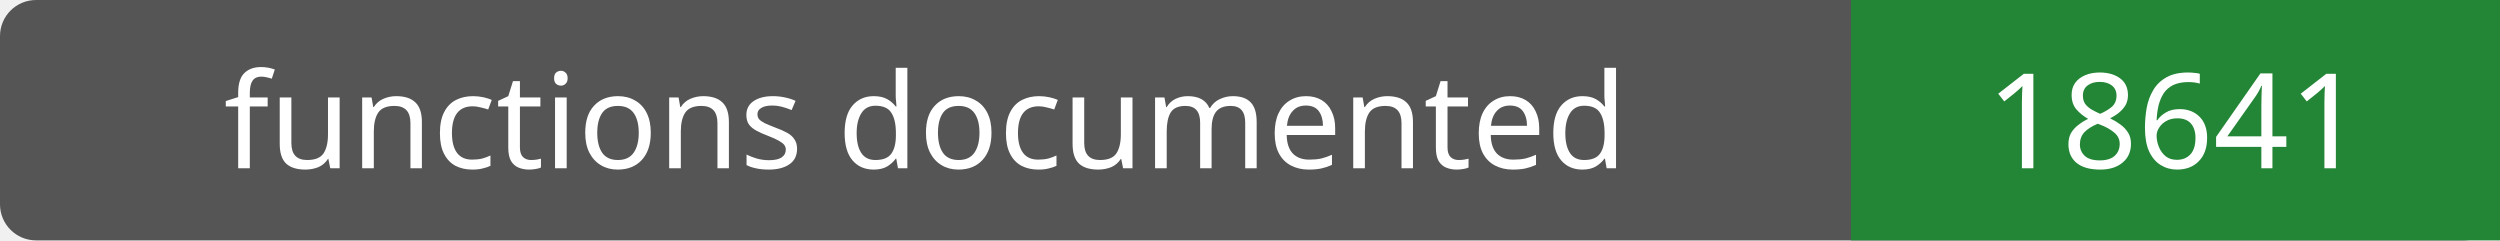
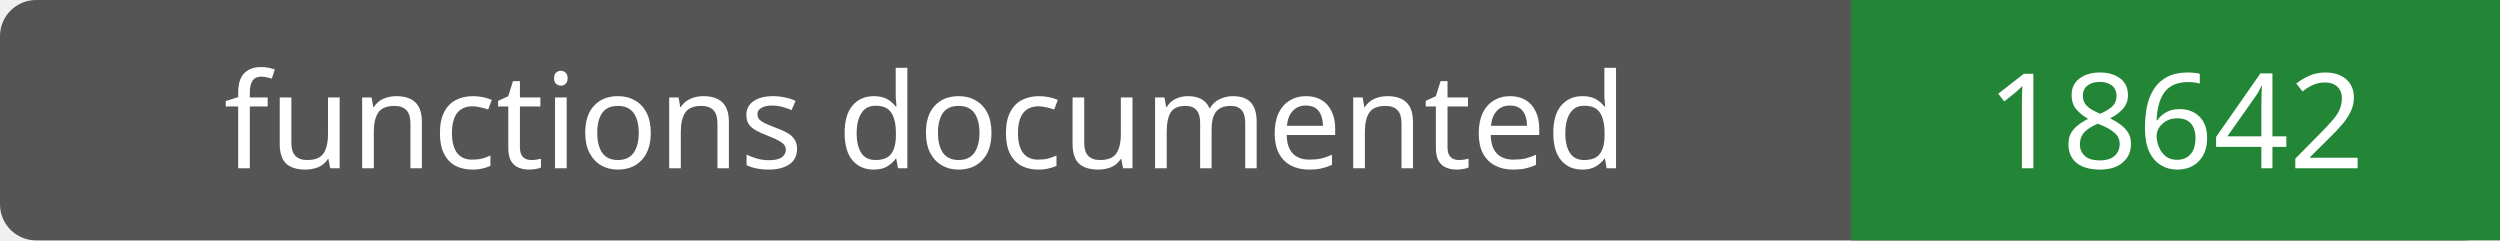
- <svg xmlns="http://www.w3.org/2000/svg" width="208" height="20" role="img" aria-label="functions documented: 18641">
+ <svg xmlns="http://www.w3.org/2000/svg" width="208" height="20" role="img" aria-label="functions documented: 18642">
  <rect width="208" height="20" rx="3" fill="#555" />
  <path fill="#238636" d="M154 0h54v20H154z" />
  <g fill="#fff" text-anchor="middle" font-family="Verdana,sans-serif" font-size="11">
    <text x="77.0" y="14">functions documented</text>
-     <text x="181.0" y="14">18641</text>
+     <text x="181.0" y="14">18642</text>
  </g>
</svg>
